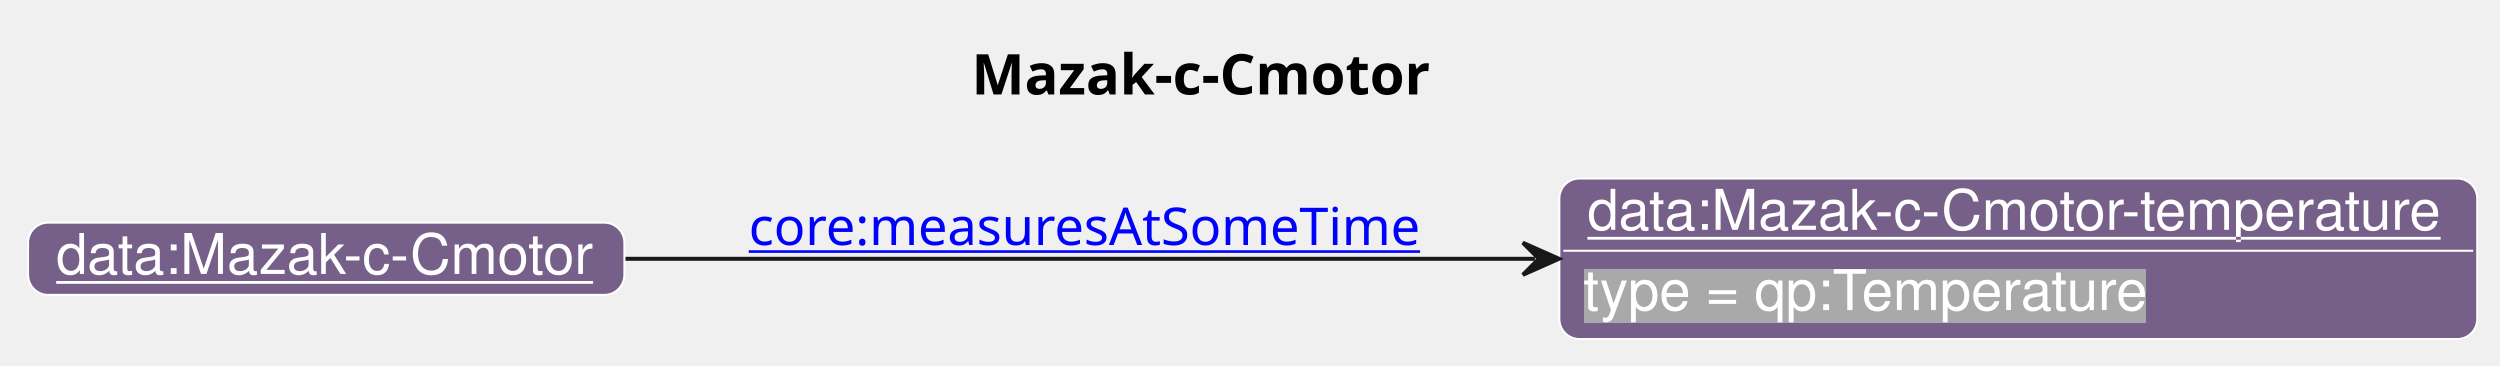
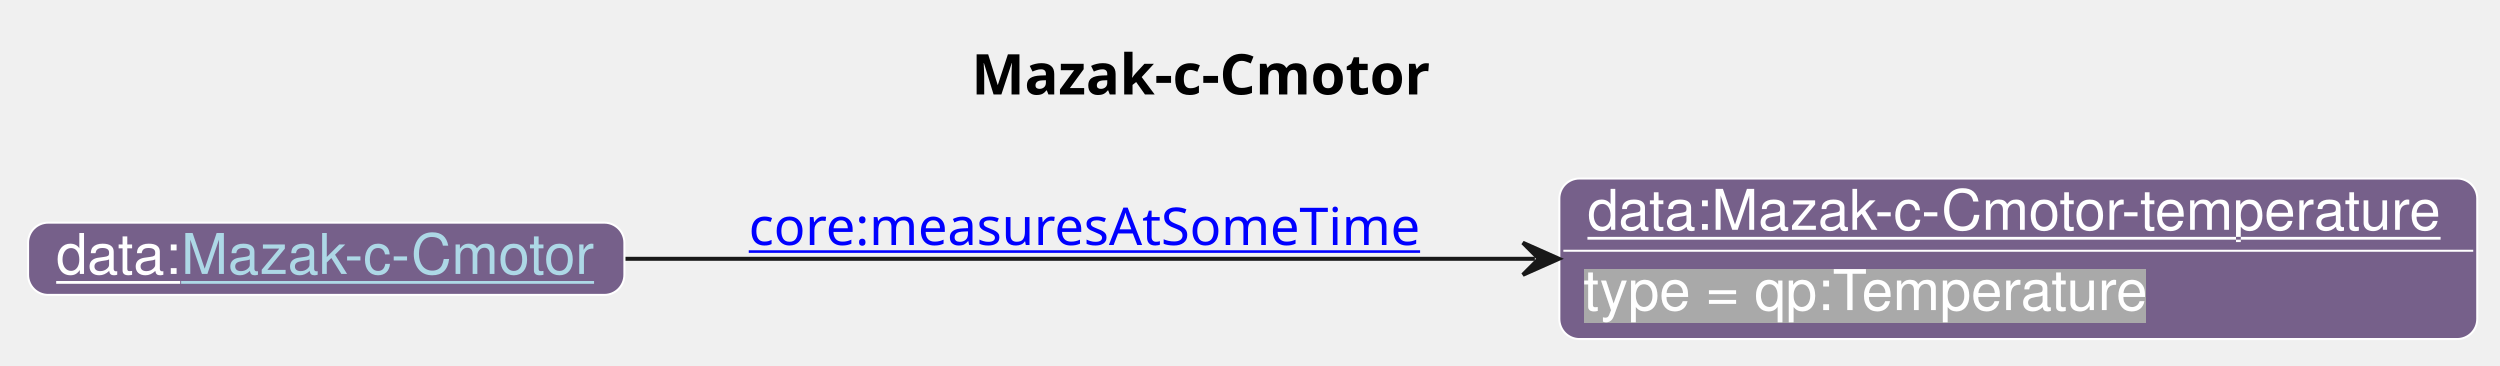
<svg xmlns="http://www.w3.org/2000/svg" xmlns:xlink="http://www.w3.org/1999/xlink" contentStyleType="text/css" data-diagram-type="CLASS" height="91px" preserveAspectRatio="none" style="width:623px;height:91px;background:#FFFFFF;" version="1.1" viewBox="0 0 623 91" width="623px" zoomAndPan="magnify">
  <defs>
-     <filter height="1" id="b6gia1ax0y7ot0" width="1" x="0" y="0">
+     <filter height="1" id="b2cm9pypf161l0" width="1" x="0" y="0">
      <feFlood flood-color="#A9A9A9" result="flood" />
      <feComposite in="SourceGraphic" in2="flood" operator="over" />
    </filter>
  </defs>
  <g>
    <text fill="#000000" font-family="sans-serif" font-size="14" font-weight="bold" lengthAdjust="spacing" textLength="125.105" x="242.111" y="23.535">Mazak-c-Cmotor</text>
    <g class="entity" data-entity="o1" data-source-line="126" data-uid="ent0002" id="entity_o1">
      <rect fill="#76608A" height="18" rx="5" ry="5" style="stroke:#FFFFFF;stroke-width:0.5;" width="148.593" x="7" y="55.488" />
-       <text fill="#FFFFFF" font-family="Helvetica" font-size="14" lengthAdjust="spacing" text-decoration="underline" textLength="134.593" x="14" y="68.269">data:Mazak-c-Cmotor</text>
+       <text fill="#FFFFFF" font-family="Helvetica" font-size="14" lengthAdjust="spacing" text-decoration="underline" textLength="31.138" x="14" y="68.269">data:</text>
+       <a href="./Mazak-c-Cmotor.html" target="_top" title="./Mazak-c-Cmotor.html" xlink:actuate="onRequest" xlink:href="./Mazak-c-Cmotor.html" xlink:show="new" xlink:title="./Mazak-c-Cmotor.html" xlink:type="simple">
+         <text fill="#ADD8E6" font-family="Helvetica" font-size="14" lengthAdjust="spacing" text-decoration="underline" textLength="103.455" x="45.138" y="68.269">Mazak-c-Cmotor</text>
+       </a>
    </g>
    <g class="entity" data-entity="o2" data-source-line="131" data-uid="ent0003" id="entity_o2">
      <rect fill="#76608A" height="40" rx="5" ry="5" style="stroke:#FFFFFF;stroke-width:0.5;" width="228.737" x="388.59" y="44.488" />
      <text fill="#FFFFFF" font-family="Helvetica" font-size="14" lengthAdjust="spacing" text-decoration="underline" textLength="214.737" x="395.59" y="57.269">data:Mazak-c-Cmotor-temperature</text>
      <line style="stroke:#FFFFFF;stroke-width:0.5;" x1="389.59" x2="616.327" y1="62.488" y2="62.488" />
-       <text fill="#FFFFFF" filter="url(#b6gia1ax0y7ot0)" font-family="Helvetica" font-size="14" lengthAdjust="spacing" textLength="142.023" x="394.59" y="77.269">type = qp:Temperature</text>
+       <text fill="#FFFFFF" filter="url(#b2cm9pypf161l0)" font-family="Helvetica" font-size="14" lengthAdjust="spacing" textLength="142.023" x="394.59" y="77.269">type = qp:Temperature</text>
    </g>
    <g class="link" data-entity-1="o1" data-entity-2="o2" data-source-line="195" data-uid="lnk4" id="link_o1_o2">
      <path codeLine="195" d="M155.88,64.488 C220.17,64.488 308.53,64.488 382.49,64.488" fill="none" id="o1-to-o2" style="stroke:#181818;stroke-width:1;" />
      <polygon fill="#181818" points="388.49,64.488,379.49,60.488,383.49,64.488,379.49,68.488,388.49,64.488" style="stroke:#181818;stroke-width:1;" />
      <a href="https://spec.industrialontologies.org/ontology/core/Core/measuresAtSomeTime" target="_top" title="https://spec.industrialontologies.org/ontology/core/Core/measuresAtSomeTime" xlink:actuate="onRequest" xlink:href="https://spec.industrialontologies.org/ontology/core/Core/measuresAtSomeTime" xlink:show="new" xlink:title="https://spec.industrialontologies.org/ontology/core/Core/measuresAtSomeTime" xlink:type="simple">
        <text fill="#0000FF" font-family="sans-serif" font-size="13" lengthAdjust="spacing" text-decoration="underline" textLength="171.317" x="186.59" y="61.057">core:measuresAtSomeTime</text>
      </a>
    </g>
  </g>
</svg>
